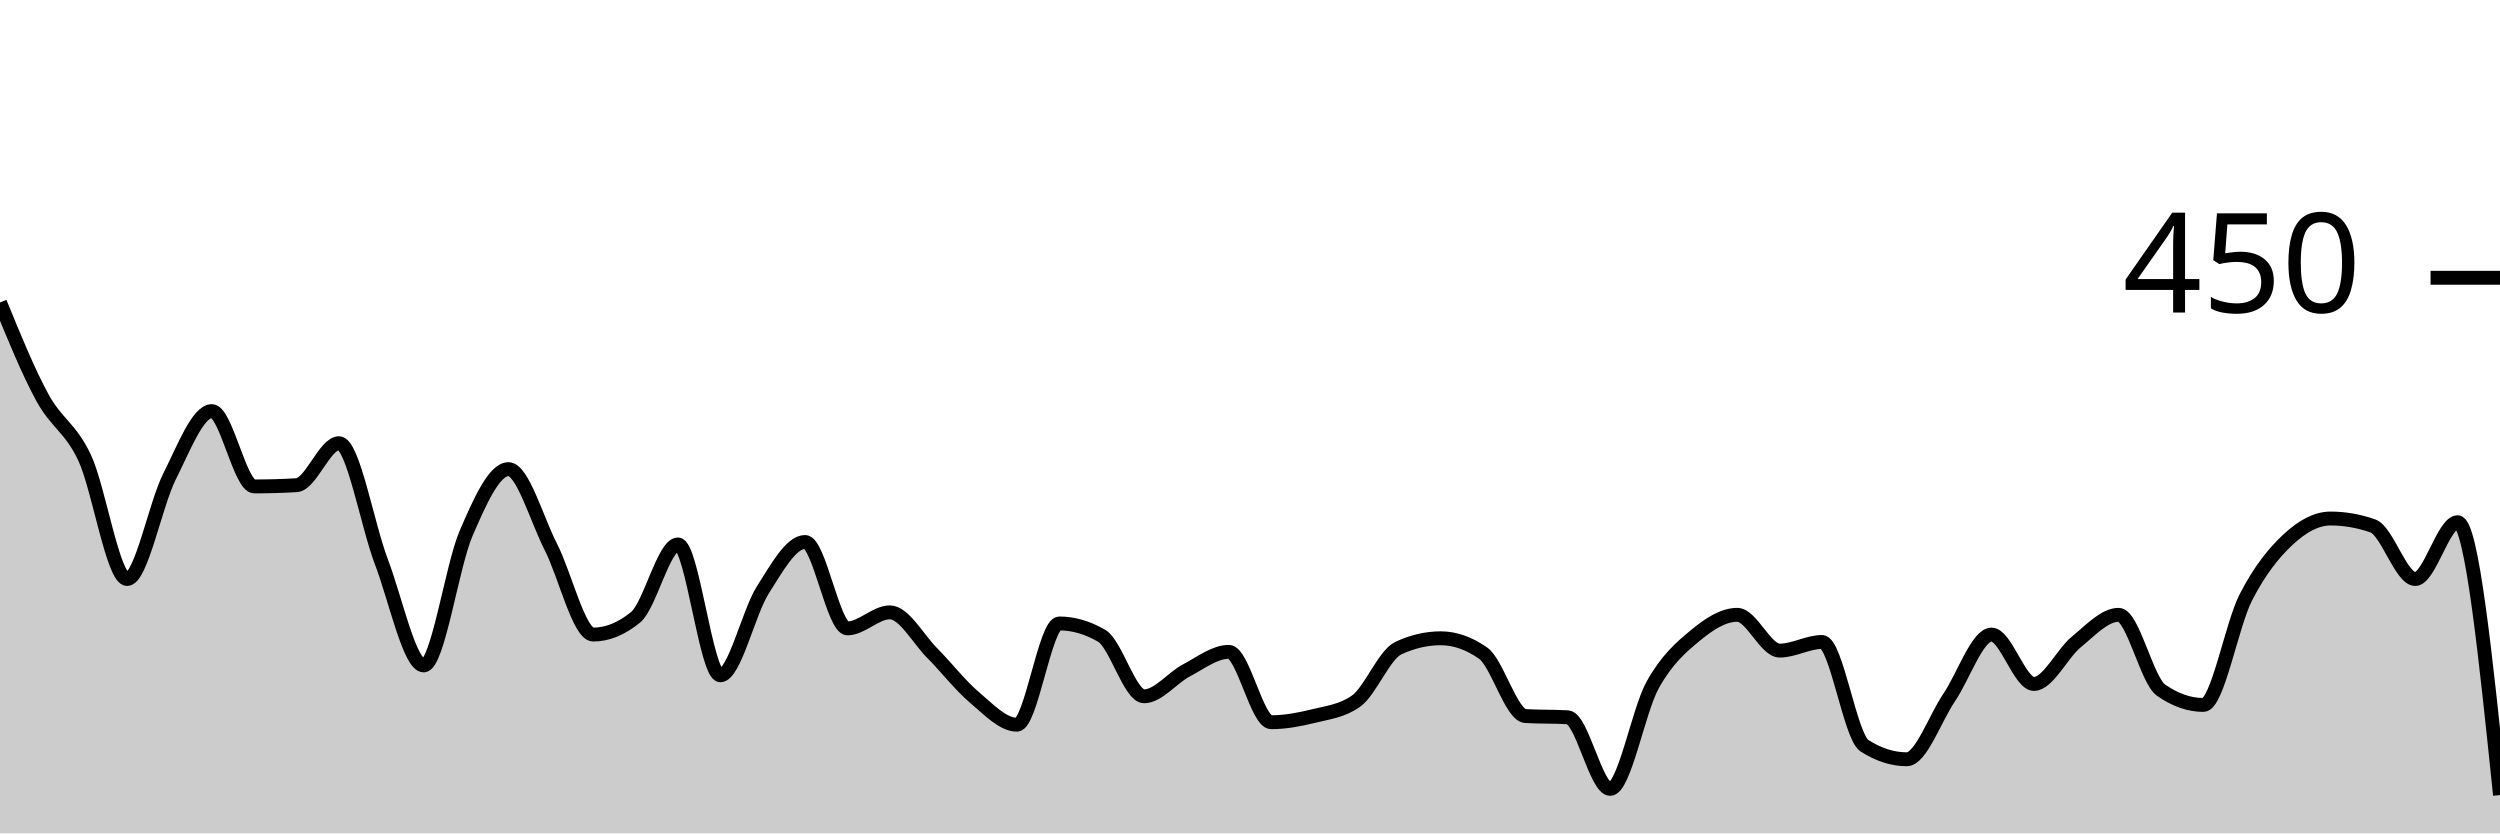
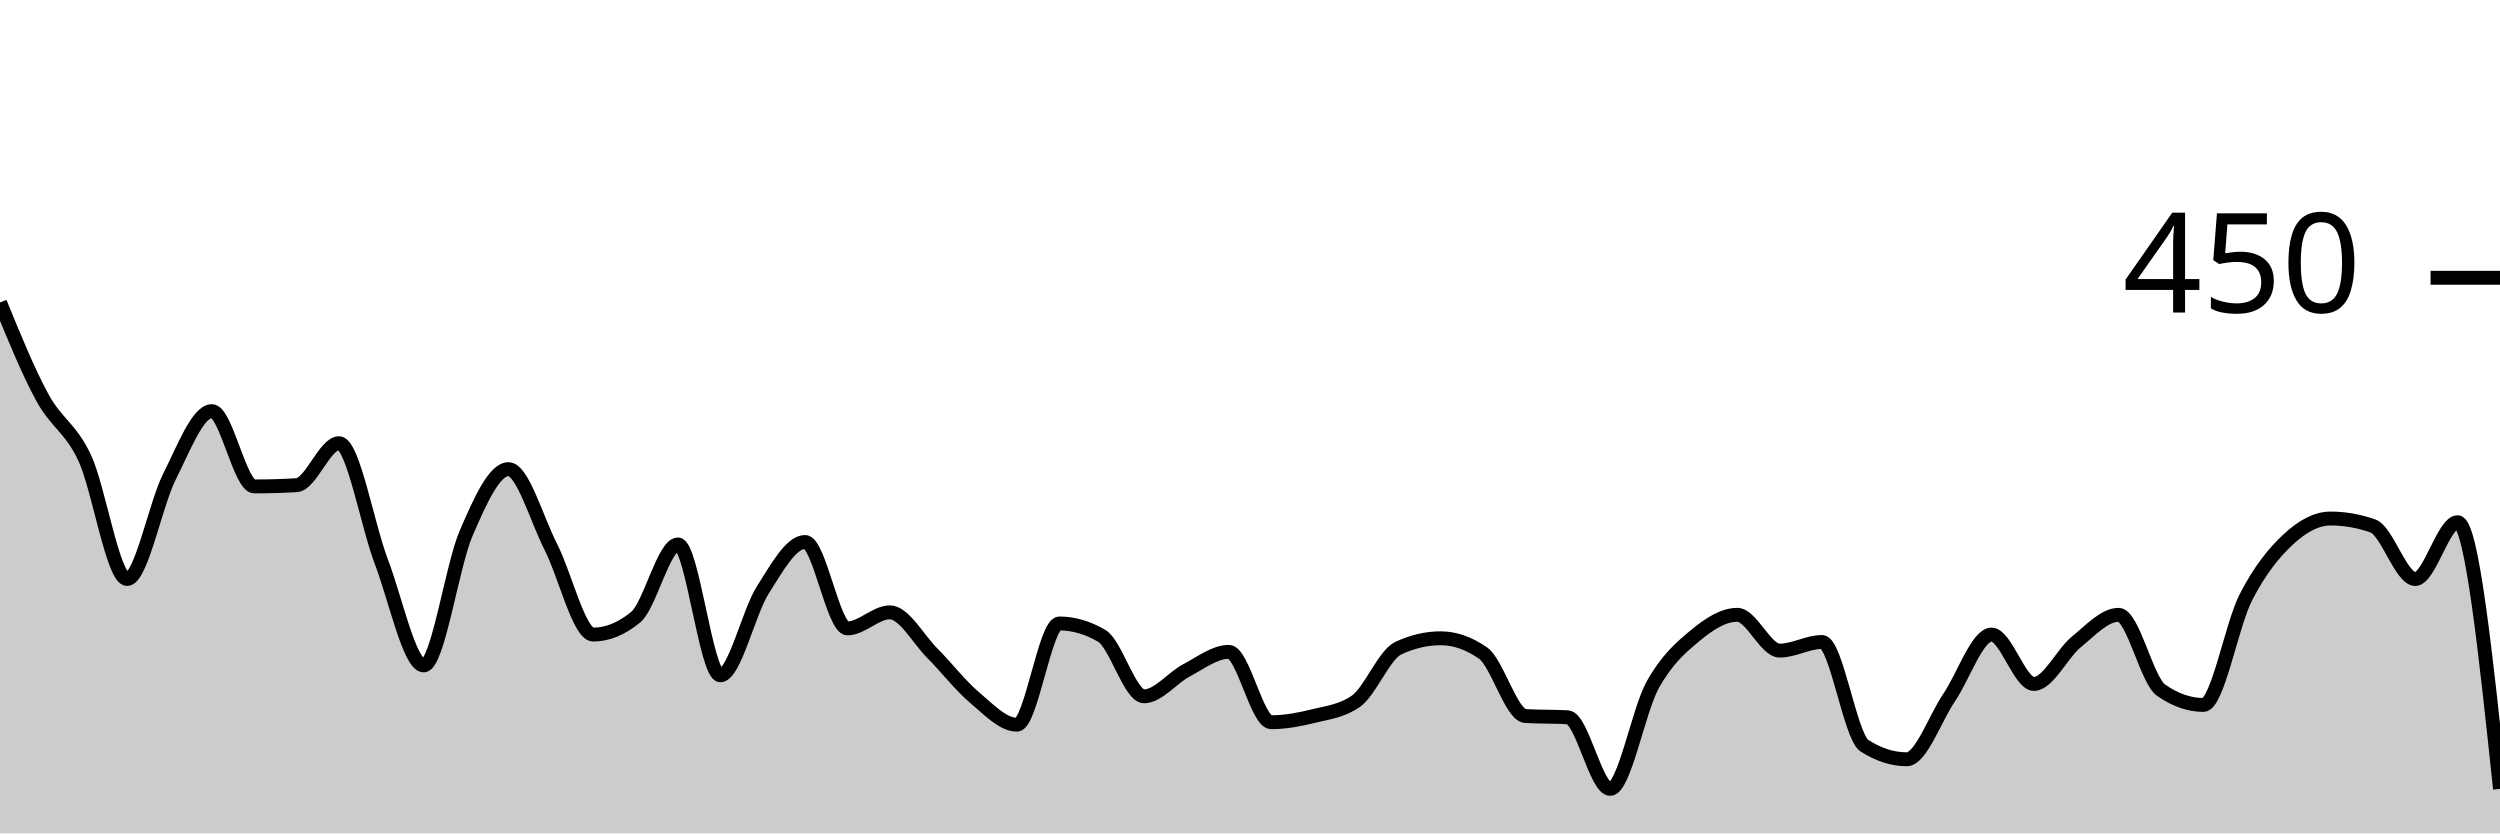
<svg xmlns="http://www.w3.org/2000/svg" viewBox="0 0 180 60">
  <g transform="translate(0,20)">
-     <path class="area" fill="rgba(0, 0, 0, 0.2)" d="M0,1.778C1.017,4.267,2.034,6.756,3.051,8.622C4.068,10.489,5.085,10.8,6.102,12.978C7.119,15.156,8.136,21.689,9.153,21.689C10.169,21.689,11.186,16.326,12.203,14.311C13.22,12.296,14.237,9.6,15.254,9.6C16.271,9.6,17.288,15.022,18.305,15.022C19.322,15.022,20.339,14.993,21.356,14.933C22.373,14.874,23.39,11.911,24.407,11.911C25.424,11.911,26.441,17.778,27.458,20.444C28.475,23.111,29.492,27.911,30.508,27.911C31.525,27.911,32.542,20.756,33.559,18.4C34.576,16.044,35.593,13.778,36.61,13.778C37.627,13.778,38.644,17.393,39.661,19.378C40.678,21.363,41.695,25.689,42.712,25.689C43.729,25.689,44.746,25.274,45.763,24.444C46.78,23.615,47.797,19.2,48.814,19.2C49.831,19.2,50.847,28.622,51.864,28.622C52.881,28.622,53.898,24.089,54.915,22.489C55.932,20.889,56.949,19.022,57.966,19.022C58.983,19.022,60,25.244,61.017,25.244C62.034,25.244,63.051,24.089,64.068,24.089C65.085,24.089,66.102,26,67.119,27.022C68.136,28.044,69.153,29.363,70.169,30.222C71.186,31.081,72.203,32.178,73.22,32.178C74.237,32.178,75.254,24.889,76.271,24.889C77.288,24.889,78.305,25.185,79.322,25.778C80.339,26.37,81.356,30.133,82.373,30.133C83.39,30.133,84.407,28.8,85.424,28.267C86.441,27.733,87.458,26.933,88.475,26.933C89.492,26.933,90.508,32,91.525,32C92.542,32,93.559,31.807,94.576,31.556C95.593,31.304,96.61,31.2,97.627,30.489C98.644,29.778,99.661,27.141,100.678,26.667C101.695,26.193,102.712,25.956,103.729,25.956C104.746,25.956,105.763,26.311,106.78,27.022C107.797,27.733,108.814,31.496,109.831,31.556C110.847,31.615,111.864,31.585,112.881,31.644C113.898,31.704,114.915,36.8,115.932,36.8C116.949,36.8,117.966,31.17,118.983,29.333C120,27.496,121.017,26.622,122.034,25.778C123.051,24.933,124.068,24.267,125.085,24.267C126.102,24.267,127.119,26.844,128.136,26.844C129.153,26.844,130.169,26.222,131.186,26.222C132.203,26.222,133.22,33.037,134.237,33.689C135.254,34.341,136.271,34.667,137.288,34.667C138.305,34.667,139.322,31.719,140.339,30.222C141.356,28.726,142.373,25.689,143.39,25.689C144.407,25.689,145.424,29.244,146.441,29.244C147.458,29.244,148.475,27.052,149.492,26.222C150.508,25.393,151.525,24.267,152.542,24.267C153.559,24.267,154.576,28.978,155.593,29.689C156.61,30.4,157.627,30.756,158.644,30.756C159.661,30.756,160.678,25.007,161.695,23.022C162.712,21.037,163.729,19.793,164.746,18.844C165.763,17.896,166.78,17.333,167.797,17.333C168.814,17.333,169.831,17.511,170.847,17.867C171.864,18.222,172.881,21.689,173.898,21.689C174.915,21.689,175.932,17.6,176.949,17.6C177.966,17.6,178.983,27.422,180,37.244L180,40C178.983,40,177.966,40,176.949,40C175.932,40,174.915,40,173.898,40C172.881,40,171.864,40,170.847,40C169.831,40,168.814,40,167.797,40C166.78,40,165.763,40,164.746,40C163.729,40,162.712,40,161.695,40C160.678,40,159.661,40,158.644,40C157.627,40,156.61,40,155.593,40C154.576,40,153.559,40,152.542,40C151.525,40,150.508,40,149.492,40C148.475,40,147.458,40,146.441,40C145.424,40,144.407,40,143.39,40C142.373,40,141.356,40,140.339,40C139.322,40,138.305,40,137.288,40C136.271,40,135.254,40,134.237,40C133.22,40,132.203,40,131.186,40C130.169,40,129.153,40,128.136,40C127.119,40,126.102,40,125.085,40C124.068,40,123.051,40,122.034,40C121.017,40,120,40,118.983,40C117.966,40,116.949,40,115.932,40C114.915,40,113.898,40,112.881,40C111.864,40,110.847,40,109.831,40C108.814,40,107.797,40,106.78,40C105.763,40,104.746,40,103.729,40C102.712,40,101.695,40,100.678,40C99.661,40,98.644,40,97.627,40C96.61,40,95.593,40,94.576,40C93.559,40,92.542,40,91.525,40C90.508,40,89.492,40,88.475,40C87.458,40,86.441,40,85.424,40C84.407,40,83.39,40,82.373,40C81.356,40,80.339,40,79.322,40C78.305,40,77.288,40,76.271,40C75.254,40,74.237,40,73.22,40C72.203,40,71.186,40,70.169,40C69.153,40,68.136,40,67.119,40C66.102,40,65.085,40,64.068,40C63.051,40,62.034,40,61.017,40C60,40,58.983,40,57.966,40C56.949,40,55.932,40,54.915,40C53.898,40,52.881,40,51.864,40C50.847,40,49.831,40,48.814,40C47.797,40,46.78,40,45.763,40C44.746,40,43.729,40,42.712,40C41.695,40,40.678,40,39.661,40C38.644,40,37.627,40,36.61,40C35.593,40,34.576,40,33.559,40C32.542,40,31.525,40,30.508,40C29.492,40,28.475,40,27.458,40C26.441,40,25.424,40,24.407,40C23.39,40,22.373,40,21.356,40C20.339,40,19.322,40,18.305,40C17.288,40,16.271,40,15.254,40C14.237,40,13.22,40,12.203,40C11.186,40,10.169,40,9.153,40C8.136,40,7.119,40,6.102,40C5.085,40,4.068,40,3.051,40C2.034,40,1.017,40,0,40Z" />
-     <path class="line" stroke="black" fill="none" d="M0,1.778C1.017,4.267,2.034,6.756,3.051,8.622C4.068,10.489,5.085,10.8,6.102,12.978C7.119,15.156,8.136,21.689,9.153,21.689C10.169,21.689,11.186,16.326,12.203,14.311C13.22,12.296,14.237,9.6,15.254,9.6C16.271,9.6,17.288,15.022,18.305,15.022C19.322,15.022,20.339,14.993,21.356,14.933C22.373,14.874,23.39,11.911,24.407,11.911C25.424,11.911,26.441,17.778,27.458,20.444C28.475,23.111,29.492,27.911,30.508,27.911C31.525,27.911,32.542,20.756,33.559,18.4C34.576,16.044,35.593,13.778,36.61,13.778C37.627,13.778,38.644,17.393,39.661,19.378C40.678,21.363,41.695,25.689,42.712,25.689C43.729,25.689,44.746,25.274,45.763,24.444C46.78,23.615,47.797,19.2,48.814,19.2C49.831,19.2,50.847,28.622,51.864,28.622C52.881,28.622,53.898,24.089,54.915,22.489C55.932,20.889,56.949,19.022,57.966,19.022C58.983,19.022,60,25.244,61.017,25.244C62.034,25.244,63.051,24.089,64.068,24.089C65.085,24.089,66.102,26,67.119,27.022C68.136,28.044,69.153,29.363,70.169,30.222C71.186,31.081,72.203,32.178,73.22,32.178C74.237,32.178,75.254,24.889,76.271,24.889C77.288,24.889,78.305,25.185,79.322,25.778C80.339,26.37,81.356,30.133,82.373,30.133C83.39,30.133,84.407,28.8,85.424,28.267C86.441,27.733,87.458,26.933,88.475,26.933C89.492,26.933,90.508,32,91.525,32C92.542,32,93.559,31.807,94.576,31.556C95.593,31.304,96.61,31.2,97.627,30.489C98.644,29.778,99.661,27.141,100.678,26.667C101.695,26.193,102.712,25.956,103.729,25.956C104.746,25.956,105.763,26.311,106.78,27.022C107.797,27.733,108.814,31.496,109.831,31.556C110.847,31.615,111.864,31.585,112.881,31.644C113.898,31.704,114.915,36.8,115.932,36.8C116.949,36.8,117.966,31.17,118.983,29.333C120,27.496,121.017,26.622,122.034,25.778C123.051,24.933,124.068,24.267,125.085,24.267C126.102,24.267,127.119,26.844,128.136,26.844C129.153,26.844,130.169,26.222,131.186,26.222C132.203,26.222,133.22,33.037,134.237,33.689C135.254,34.341,136.271,34.667,137.288,34.667C138.305,34.667,139.322,31.719,140.339,30.222C141.356,28.726,142.373,25.689,143.39,25.689C144.407,25.689,145.424,29.244,146.441,29.244C147.458,29.244,148.475,27.052,149.492,26.222C150.508,25.393,151.525,24.267,152.542,24.267C153.559,24.267,154.576,28.978,155.593,29.689C156.61,30.4,157.627,30.756,158.644,30.756C159.661,30.756,160.678,25.007,161.695,23.022C162.712,21.037,163.729,19.793,164.746,18.844C165.763,17.896,166.78,17.333,167.797,17.333C168.814,17.333,169.831,17.511,170.847,17.867C171.864,18.222,172.881,21.689,173.898,21.689C174.915,21.689,175.932,17.6,176.949,17.6C177.966,17.6,178.983,27.422,180,37.244" />
+     <path class="area" fill="rgba(0, 0, 0, 0.2)" d="M0,1.778C1.017,4.267,2.034,6.756,3.051,8.622C4.068,10.489,5.085,10.8,6.102,12.978C7.119,15.156,8.136,21.689,9.153,21.689C10.169,21.689,11.186,16.326,12.203,14.311C13.22,12.296,14.237,9.6,15.254,9.6C16.271,9.6,17.288,15.022,18.305,15.022C19.322,15.022,20.339,14.993,21.356,14.933C22.373,14.874,23.39,11.911,24.407,11.911C25.424,11.911,26.441,17.778,27.458,20.444C28.475,23.111,29.492,27.911,30.508,27.911C31.525,27.911,32.542,20.756,33.559,18.4C34.576,16.044,35.593,13.778,36.61,13.778C37.627,13.778,38.644,17.393,39.661,19.378C40.678,21.363,41.695,25.689,42.712,25.689C43.729,25.689,44.746,25.274,45.763,24.444C46.78,23.615,47.797,19.2,48.814,19.2C49.831,19.2,50.847,28.622,51.864,28.622C52.881,28.622,53.898,24.089,54.915,22.489C55.932,20.889,56.949,19.022,57.966,19.022C58.983,19.022,60,25.244,61.017,25.244C62.034,25.244,63.051,24.089,64.068,24.089C65.085,24.089,66.102,26,67.119,27.022C68.136,28.044,69.153,29.363,70.169,30.222C71.186,31.081,72.203,32.178,73.22,32.178C74.237,32.178,75.254,24.889,76.271,24.889C77.288,24.889,78.305,25.185,79.322,25.778C80.339,26.37,81.356,30.133,82.373,30.133C83.39,30.133,84.407,28.8,85.424,28.267C86.441,27.733,87.458,26.933,88.475,26.933C89.492,26.933,90.508,32,91.525,32C92.542,32,93.559,31.807,94.576,31.556C95.593,31.304,96.61,31.2,97.627,30.489C98.644,29.778,99.661,27.141,100.678,26.667C101.695,26.193,102.712,25.956,103.729,25.956C104.746,25.956,105.763,26.311,106.78,27.022C107.797,27.733,108.814,31.496,109.831,31.556C110.847,31.615,111.864,31.585,112.881,31.644C113.898,31.704,114.915,36.8,115.932,36.8C116.949,36.8,117.966,31.17,118.983,29.333C120,27.496,121.017,26.622,122.034,25.778C123.051,24.933,124.068,24.267,125.085,24.267C126.102,24.267,127.119,26.844,128.136,26.844C129.153,26.844,130.169,26.222,131.186,26.222C132.203,26.222,133.22,33.037,134.237,33.689C135.254,34.341,136.271,34.667,137.288,34.667C138.305,34.667,139.322,31.719,140.339,30.222C141.356,28.726,142.373,25.689,143.39,25.689C144.407,25.689,145.424,29.244,146.441,29.244C147.458,29.244,148.475,27.052,149.492,26.222C150.508,25.393,151.525,24.267,152.542,24.267C153.559,24.267,154.576,28.978,155.593,29.689C156.61,30.4,157.627,30.756,158.644,30.756C159.661,30.756,160.678,25.007,161.695,23.022C162.712,21.037,163.729,19.793,164.746,18.844C165.763,17.896,166.78,17.333,167.797,17.333C168.814,17.333,169.831,17.511,170.847,17.867C171.864,18.222,172.881,21.689,173.898,21.689C174.915,21.689,175.932,17.6,176.949,17.6C177.966,17.6,178.983,27.2,180,36.8L180,40C178.983,40,177.966,40,176.949,40C175.932,40,174.915,40,173.898,40C172.881,40,171.864,40,170.847,40C169.831,40,168.814,40,167.797,40C166.78,40,165.763,40,164.746,40C163.729,40,162.712,40,161.695,40C160.678,40,159.661,40,158.644,40C157.627,40,156.61,40,155.593,40C154.576,40,153.559,40,152.542,40C151.525,40,150.508,40,149.492,40C148.475,40,147.458,40,146.441,40C145.424,40,144.407,40,143.39,40C142.373,40,141.356,40,140.339,40C139.322,40,138.305,40,137.288,40C136.271,40,135.254,40,134.237,40C133.22,40,132.203,40,131.186,40C130.169,40,129.153,40,128.136,40C127.119,40,126.102,40,125.085,40C124.068,40,123.051,40,122.034,40C121.017,40,120,40,118.983,40C117.966,40,116.949,40,115.932,40C114.915,40,113.898,40,112.881,40C111.864,40,110.847,40,109.831,40C108.814,40,107.797,40,106.78,40C105.763,40,104.746,40,103.729,40C102.712,40,101.695,40,100.678,40C99.661,40,98.644,40,97.627,40C96.61,40,95.593,40,94.576,40C93.559,40,92.542,40,91.525,40C90.508,40,89.492,40,88.475,40C87.458,40,86.441,40,85.424,40C84.407,40,83.39,40,82.373,40C81.356,40,80.339,40,79.322,40C78.305,40,77.288,40,76.271,40C75.254,40,74.237,40,73.22,40C72.203,40,71.186,40,70.169,40C69.153,40,68.136,40,67.119,40C66.102,40,65.085,40,64.068,40C63.051,40,62.034,40,61.017,40C60,40,58.983,40,57.966,40C56.949,40,55.932,40,54.915,40C53.898,40,52.881,40,51.864,40C50.847,40,49.831,40,48.814,40C47.797,40,46.78,40,45.763,40C44.746,40,43.729,40,42.712,40C41.695,40,40.678,40,39.661,40C38.644,40,37.627,40,36.61,40C35.593,40,34.576,40,33.559,40C32.542,40,31.525,40,30.508,40C29.492,40,28.475,40,27.458,40C26.441,40,25.424,40,24.407,40C23.39,40,22.373,40,21.356,40C20.339,40,19.322,40,18.305,40C17.288,40,16.271,40,15.254,40C14.237,40,13.22,40,12.203,40C11.186,40,10.169,40,9.153,40C8.136,40,7.119,40,6.102,40C5.085,40,4.068,40,3.051,40C2.034,40,1.017,40,0,40Z" />
+     <path class="line" stroke="black" fill="none" d="M0,1.778C1.017,4.267,2.034,6.756,3.051,8.622C4.068,10.489,5.085,10.8,6.102,12.978C7.119,15.156,8.136,21.689,9.153,21.689C10.169,21.689,11.186,16.326,12.203,14.311C13.22,12.296,14.237,9.6,15.254,9.6C16.271,9.6,17.288,15.022,18.305,15.022C19.322,15.022,20.339,14.993,21.356,14.933C22.373,14.874,23.39,11.911,24.407,11.911C25.424,11.911,26.441,17.778,27.458,20.444C28.475,23.111,29.492,27.911,30.508,27.911C31.525,27.911,32.542,20.756,33.559,18.4C34.576,16.044,35.593,13.778,36.61,13.778C37.627,13.778,38.644,17.393,39.661,19.378C40.678,21.363,41.695,25.689,42.712,25.689C43.729,25.689,44.746,25.274,45.763,24.444C46.78,23.615,47.797,19.2,48.814,19.2C49.831,19.2,50.847,28.622,51.864,28.622C52.881,28.622,53.898,24.089,54.915,22.489C55.932,20.889,56.949,19.022,57.966,19.022C58.983,19.022,60,25.244,61.017,25.244C62.034,25.244,63.051,24.089,64.068,24.089C65.085,24.089,66.102,26,67.119,27.022C68.136,28.044,69.153,29.363,70.169,30.222C71.186,31.081,72.203,32.178,73.22,32.178C74.237,32.178,75.254,24.889,76.271,24.889C77.288,24.889,78.305,25.185,79.322,25.778C80.339,26.37,81.356,30.133,82.373,30.133C83.39,30.133,84.407,28.8,85.424,28.267C86.441,27.733,87.458,26.933,88.475,26.933C89.492,26.933,90.508,32,91.525,32C92.542,32,93.559,31.807,94.576,31.556C95.593,31.304,96.61,31.2,97.627,30.489C98.644,29.778,99.661,27.141,100.678,26.667C101.695,26.193,102.712,25.956,103.729,25.956C104.746,25.956,105.763,26.311,106.78,27.022C107.797,27.733,108.814,31.496,109.831,31.556C110.847,31.615,111.864,31.585,112.881,31.644C113.898,31.704,114.915,36.8,115.932,36.8C116.949,36.8,117.966,31.17,118.983,29.333C120,27.496,121.017,26.622,122.034,25.778C123.051,24.933,124.068,24.267,125.085,24.267C126.102,24.267,127.119,26.844,128.136,26.844C129.153,26.844,130.169,26.222,131.186,26.222C132.203,26.222,133.22,33.037,134.237,33.689C135.254,34.341,136.271,34.667,137.288,34.667C138.305,34.667,139.322,31.719,140.339,30.222C141.356,28.726,142.373,25.689,143.39,25.689C144.407,25.689,145.424,29.244,146.441,29.244C147.458,29.244,148.475,27.052,149.492,26.222C150.508,25.393,151.525,24.267,152.542,24.267C153.559,24.267,154.576,28.978,155.593,29.689C156.61,30.4,157.627,30.756,158.644,30.756C159.661,30.756,160.678,25.007,161.695,23.022C162.712,21.037,163.729,19.793,164.746,18.844C165.763,17.896,166.78,17.333,167.797,17.333C168.814,17.333,169.831,17.511,170.847,17.867C171.864,18.222,172.881,21.689,173.898,21.689C174.915,21.689,175.932,17.6,176.949,17.6C177.966,17.6,178.983,27.2,180,36.8" />
    <path class="axis-ceiling" stroke-width="1" stroke="black" fill="none" d="M175,0L180,0" />
    <text class="axis-ceiling-label" font-family="sans-serif" text-anchor="end" font-size="10px" x="170" y="2.5">450</text>
  </g>
</svg>
